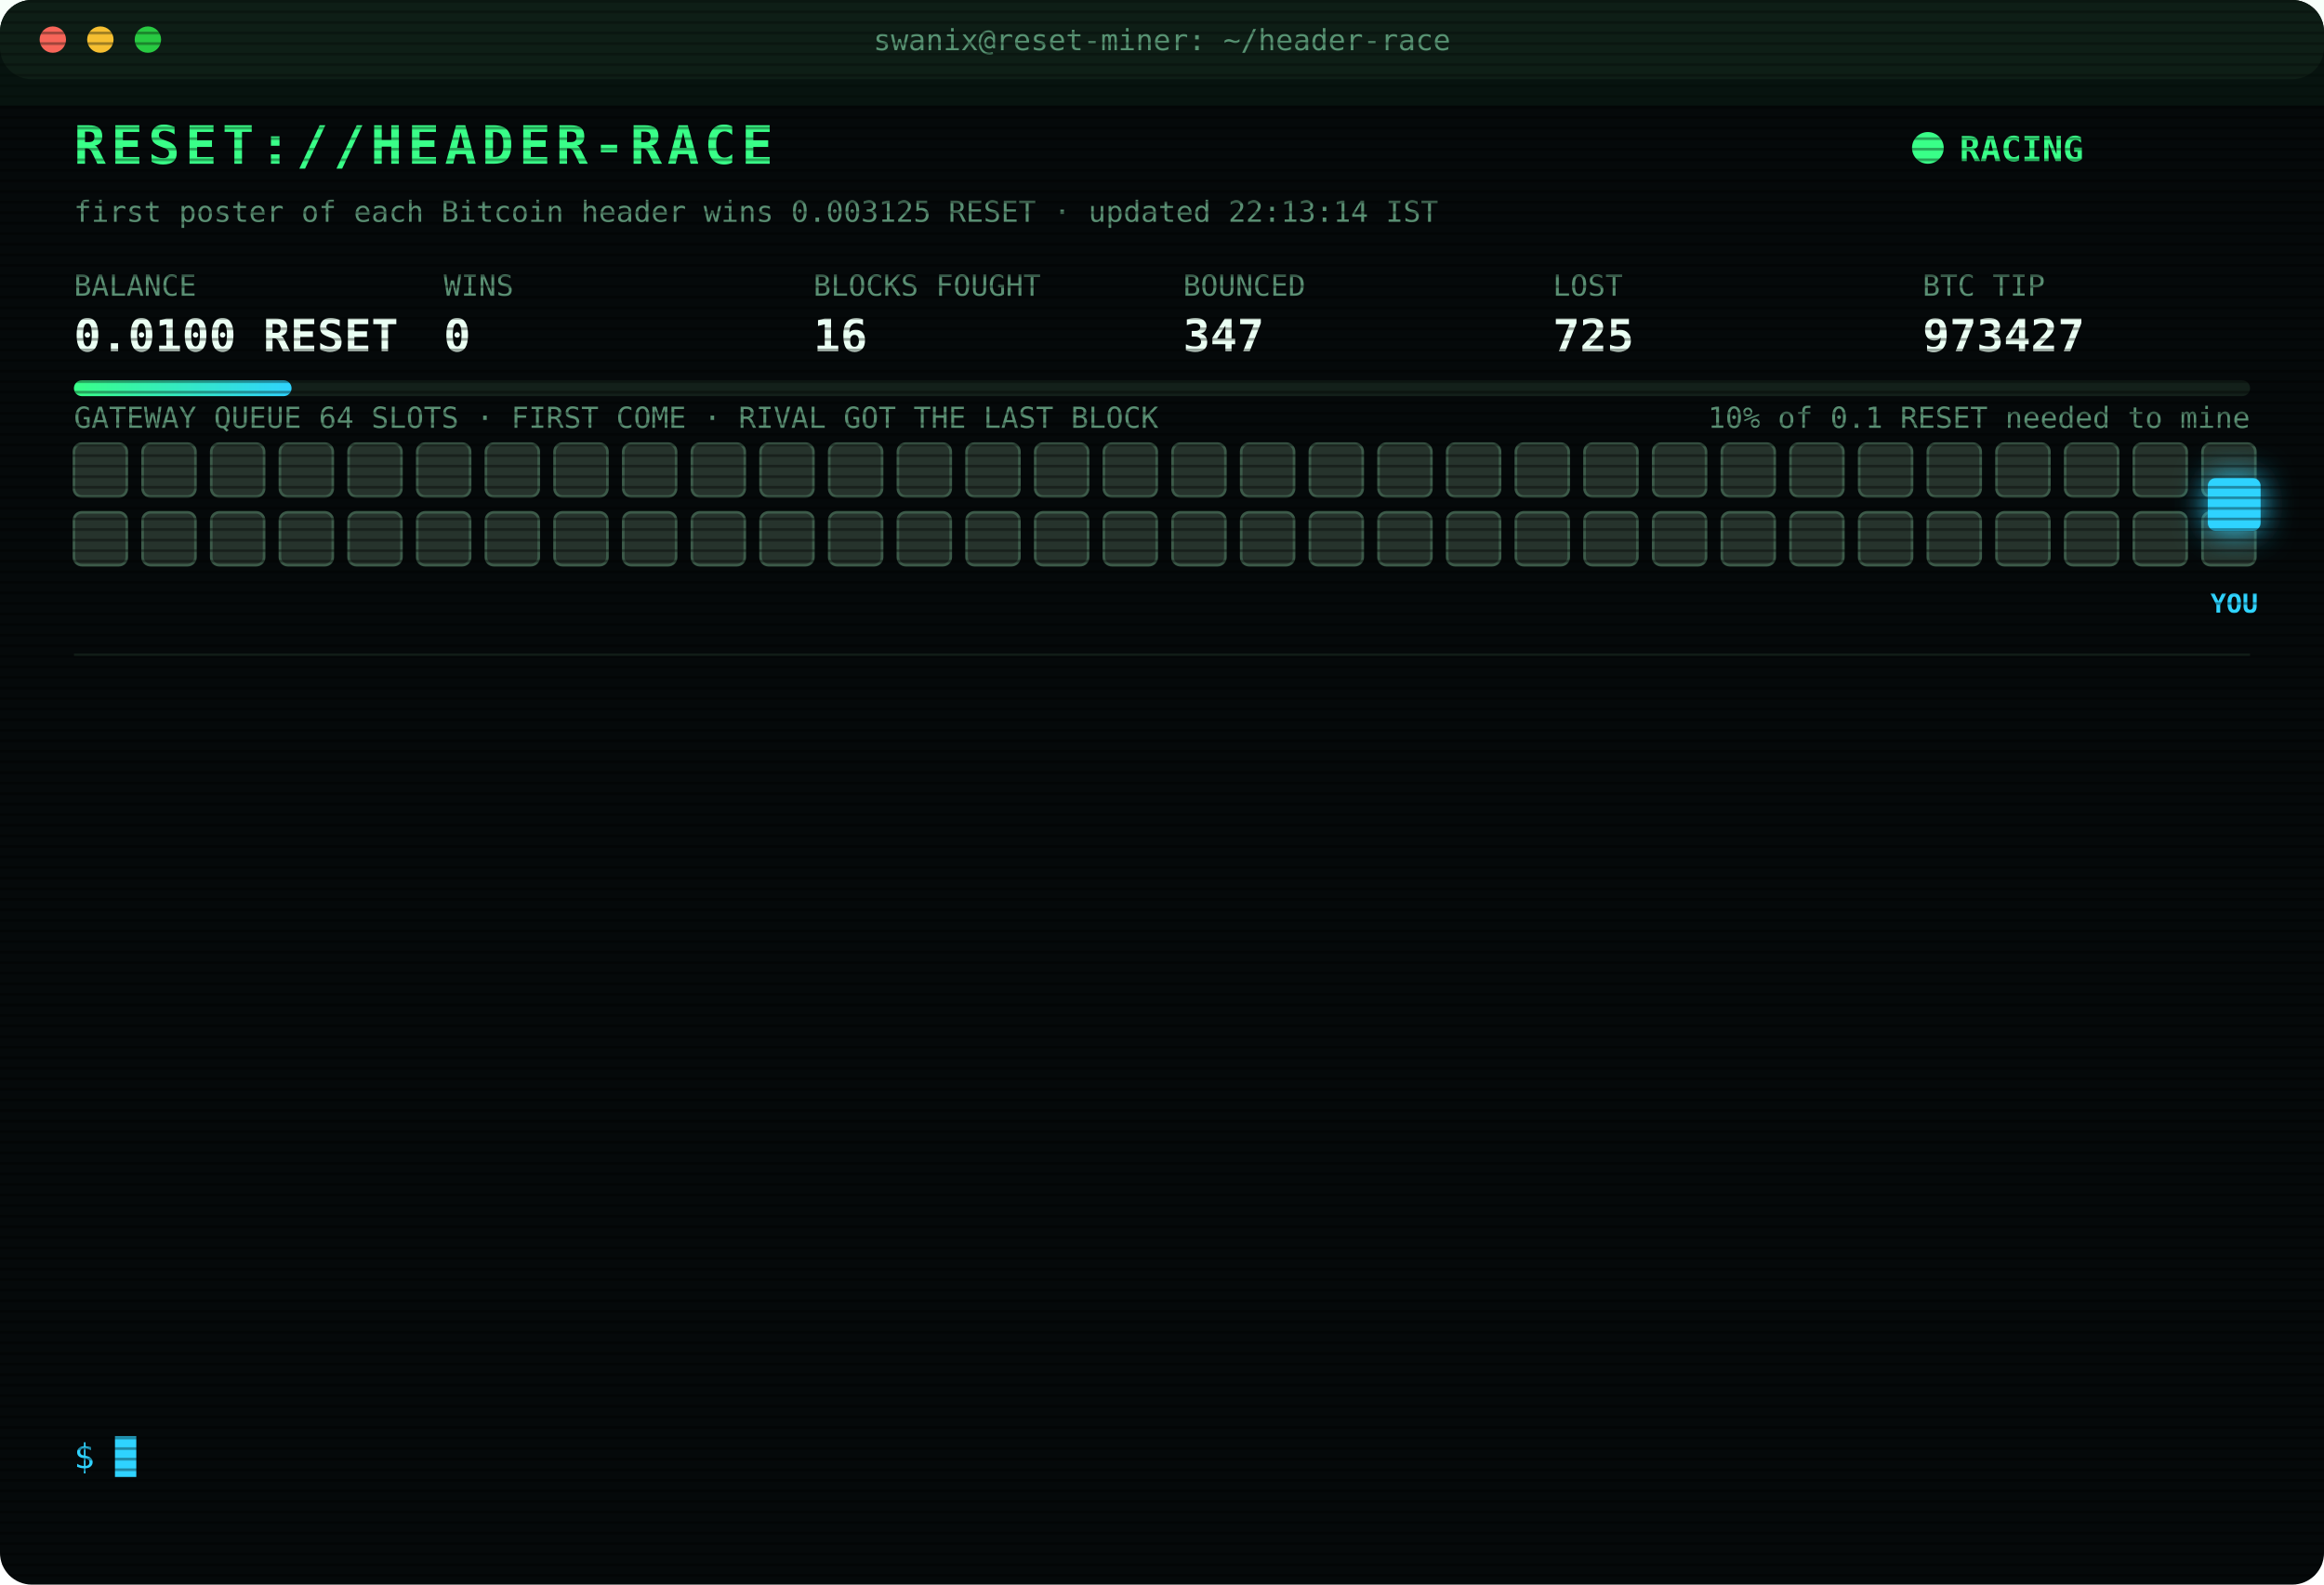
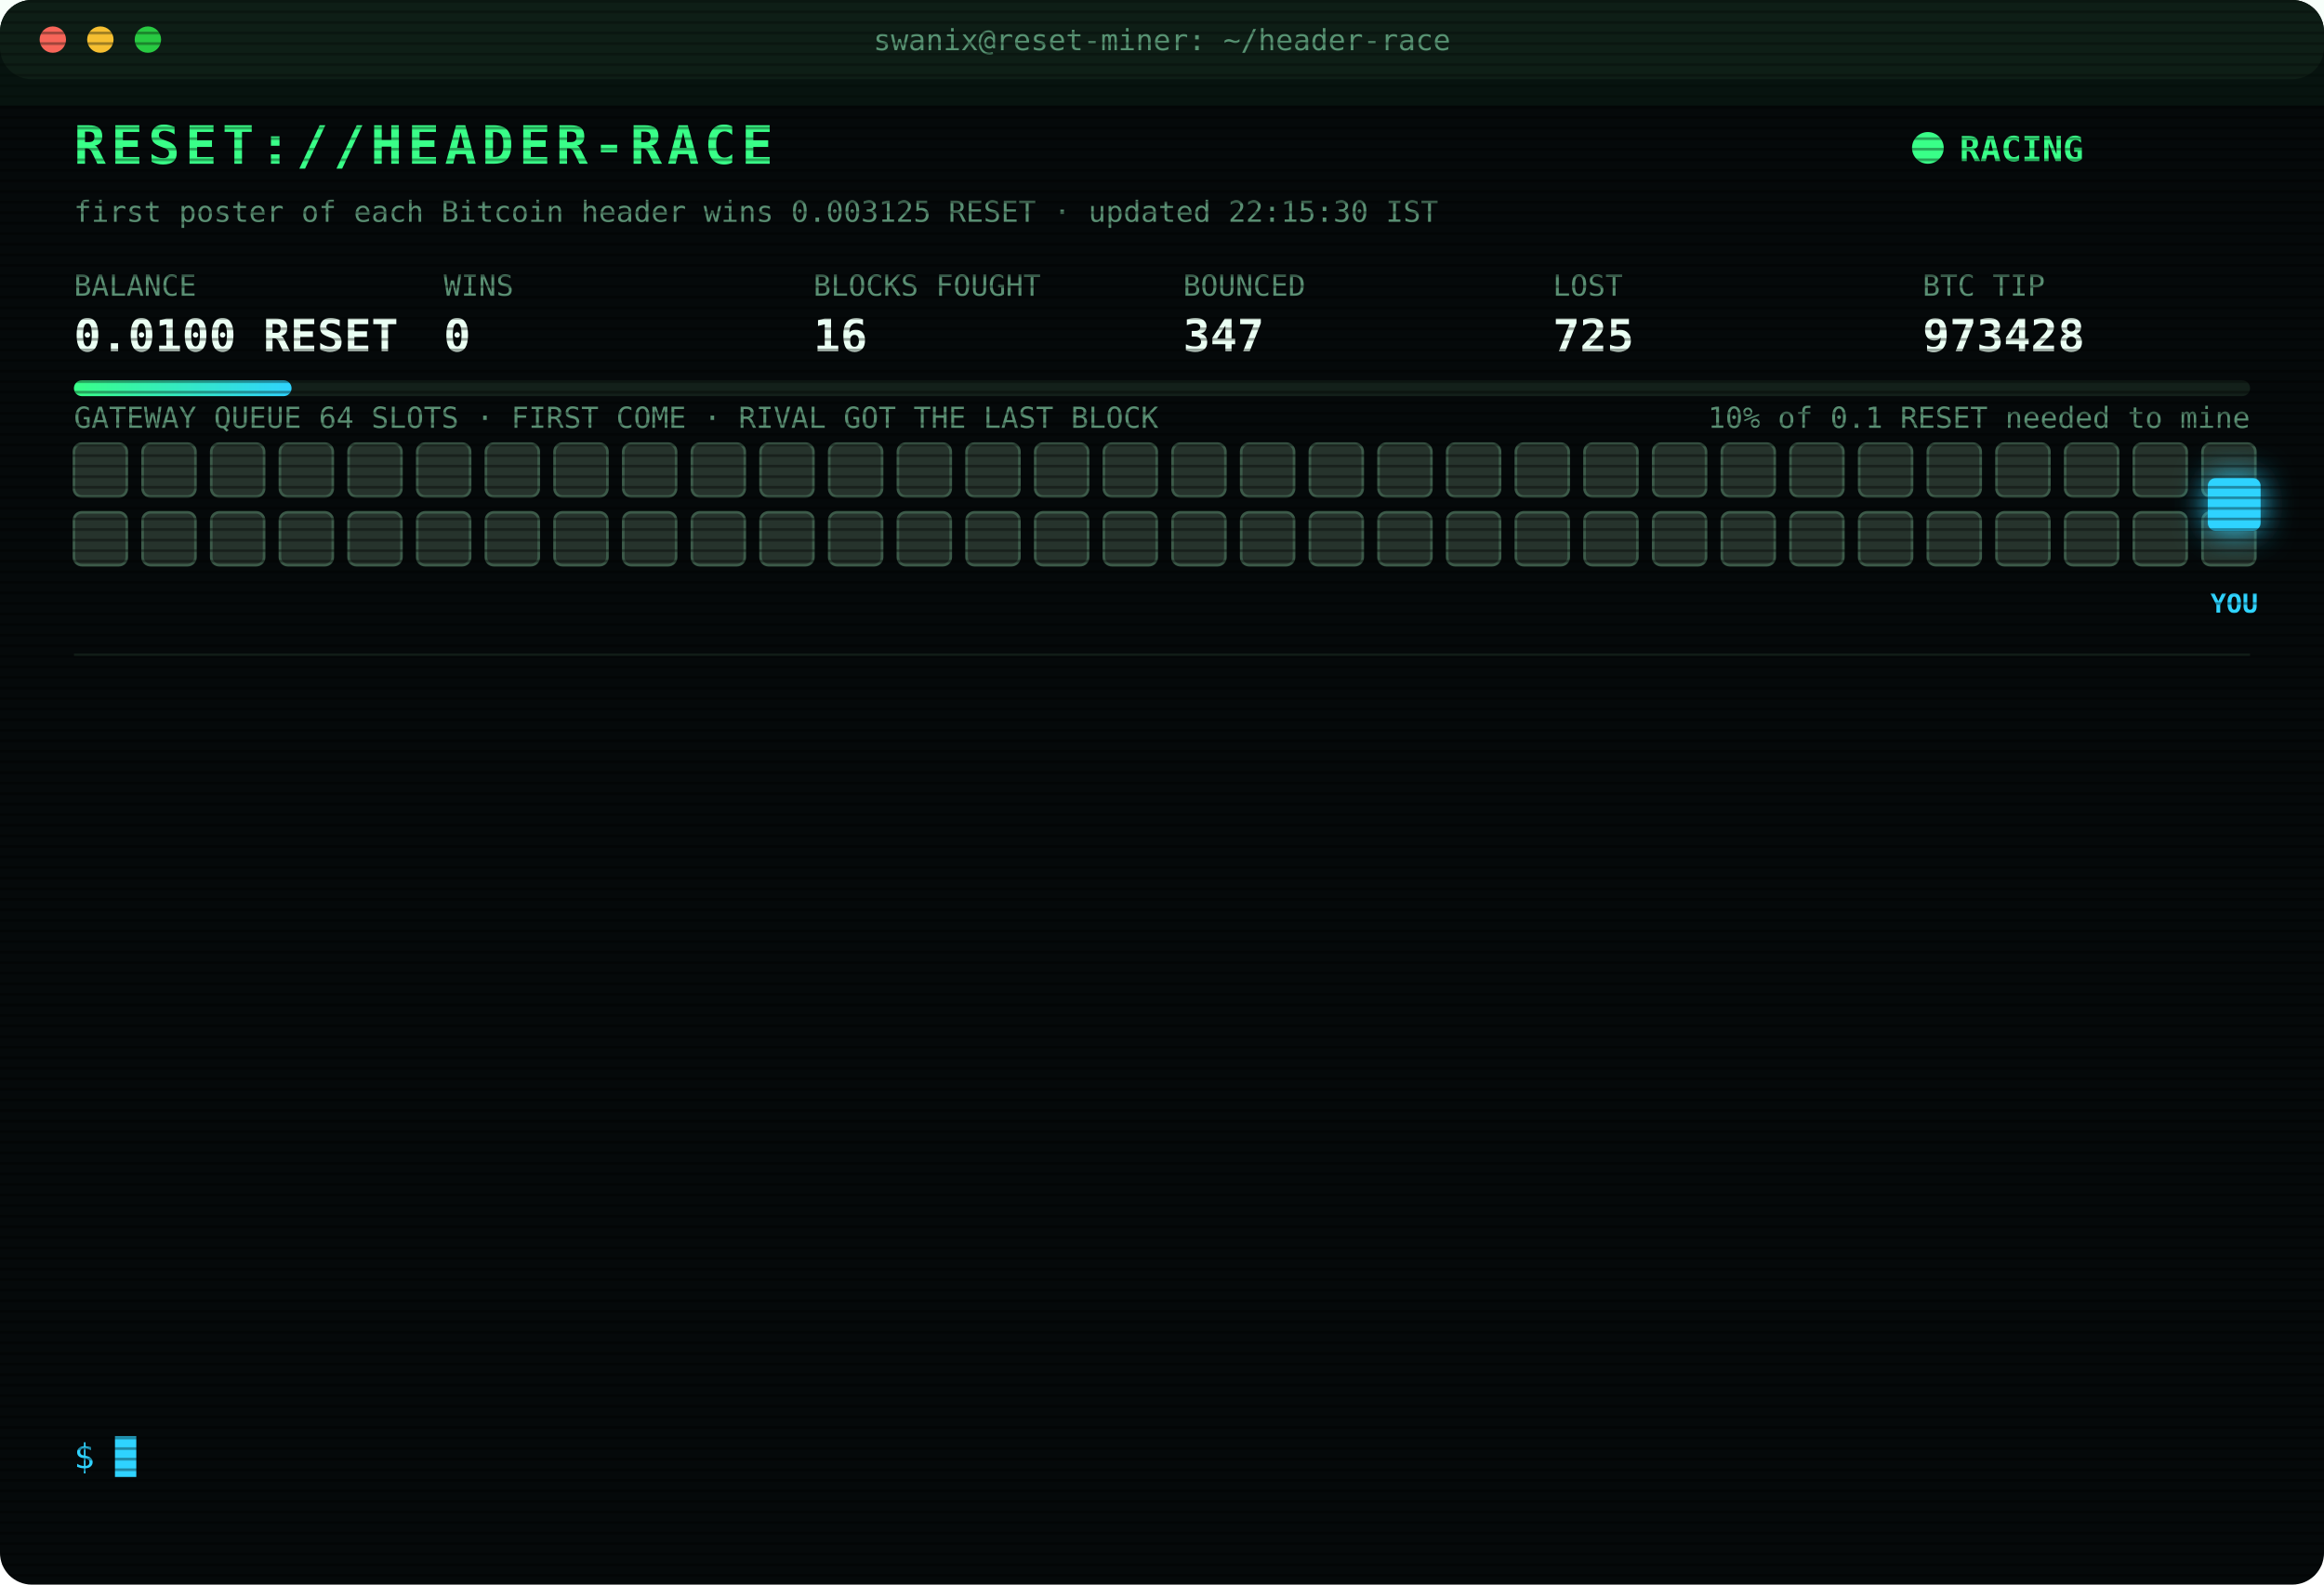
<svg xmlns="http://www.w3.org/2000/svg" width="880" height="600" viewBox="0 0 880 600" font-family="ui-monospace,SFMono-Regular,Menlo,Consolas,monospace">
  <style>
text{font-size:13px;fill:#7CFFB2}
.title{font-size:20px;font-weight:700;fill:#39FF88;letter-spacing:2px;animation:glitch 3s infinite steps(1)}
.sub{fill:#2fd3ff}.k{fill:#5a8f73;font-size:11px}.v{font-size:17px;font-weight:700;fill:#eafff3}
.ts{fill:#3f6b56}.boot{fill:#2fd3ff}.dim{fill:#5a8f73}.bad{fill:#ff4d6d}.warn{fill:#ffd23f}.mag{fill:#ff5cf0}.win{fill:#39FF88;font-weight:700}
.tag{font-size:10px;fill:#2fd3ff;font-weight:700}
.rival{fill:#26332c;stroke:#3c5a49;animation:jam 1.2s infinite alternate}
.idle{fill:#141c18;stroke:#22302a;animation:breathe 4s infinite}
.me{fill:#2fd3ff;filter:drop-shadow(0 0 6px #2fd3ff)}
.hover{animation:nudge 1.1s infinite ease-in-out}.bounce{animation:kick 1.4s infinite}
.ln{opacity:0;animation:in .4s forwards}
.cur{animation:blink 1s infinite steps(1)}
.scan{animation:scan 6s infinite linear}
.led{animation:blink 1.4s infinite}
@keyframes in{from{opacity:0;transform:translateX(-6px)}to{opacity:1;transform:none}}
@keyframes blink{50%{opacity:0}}
@keyframes jam{to{fill:#33463b}}
@keyframes breathe{50%{opacity:.4}}
@keyframes nudge{50%{transform:translateX(-10px)}}
@keyframes kick{0%,100%{transform:none}30%{transform:translateX(-14px)}55%{transform:translateX(10px) translateY(-6px)}}
@keyframes glitch{0%,92%{transform:none}93%{transform:translateX(2px);fill:#ff4d6d}95%{transform:translateX(-2px);fill:#2fd3ff}97%{transform:none}}
@keyframes scan{from{transform:translateY(-40px)}to{transform:translateY(600px)}}
</style>
  <defs>
    <pattern id="sl" width="4" height="4" patternUnits="userSpaceOnUse">
      <rect width="4" height="1" fill="#000" opacity=".35" />
    </pattern>
    <linearGradient id="bar">
      <stop offset="0" stop-color="#39FF88" />
      <stop offset="1" stop-color="#2fd3ff" />
    </linearGradient>
  </defs>
  <rect width="880" height="600" rx="12" fill="#05090a" />
  <rect width="880" height="30" rx="12" fill="#0d1512" />
  <circle cx="20" cy="15" r="5" fill="#ff5f57" />
  <circle cx="38" cy="15" r="5" fill="#febc2e" />
  <circle cx="56" cy="15" r="5" fill="#28c840" />
  <text x="440" y="19" text-anchor="middle" class="k">swanix@reset-miner: ~/header-race</text>
  <text x="28" y="62" class="title">RESET://HEADER-RACE</text>
  <circle class="led" cx="730" cy="56" r="6" fill="#39FF88" />
  <text x="742" y="61" class="win">RACING</text>
-   <text x="28" y="84" class="k">first poster of each Bitcoin header wins 0.003125 RESET · updated 22:13:14 IST</text>
+   <text x="28" y="84" class="k">first poster of each Bitcoin header wins 0.003125 RESET · updated 22:15:30 IST</text>
  <text x="28" y="112" class="k">BALANCE</text>
  <text x="28" y="133" class="v">0.0100 RESET</text>
  <text x="168" y="112" class="k">WINS</text>
  <text x="168" y="133" class="v">0</text>
  <text x="308" y="112" class="k">BLOCKS FOUGHT</text>
  <text x="308" y="133" class="v">16</text>
  <text x="448" y="112" class="k">BOUNCED</text>
  <text x="448" y="133" class="v">347</text>
  <text x="588" y="112" class="k">LOST</text>
  <text x="588" y="133" class="v">725</text>
  <text x="728" y="112" class="k">BTC TIP</text>
-   <text x="728" y="133" class="v">973427</text>
+   <text x="728" y="133" class="v">973428</text>
  <rect x="28" y="144" width="824" height="6" rx="3" fill="#13201a" />
  <rect x="28" y="144" width="82.4" height="6" rx="3" fill="url(#bar)" />
  <text x="852" y="162" text-anchor="end" class="k">10% of 0.1 RESET needed to mine</text>
  <text x="28" y="162" class="k">GATEWAY QUEUE 64 SLOTS · FIRST COME · RIVAL GOT THE LAST BLOCK</text>
  <rect class="rival" x="28" y="168" width="20" height="20" rx="3" style="animation-delay:0.00s" />
  <rect class="rival" x="54" y="168" width="20" height="20" rx="3" style="animation-delay:0.05s" />
  <rect class="rival" x="80" y="168" width="20" height="20" rx="3" style="animation-delay:0.10s" />
  <rect class="rival" x="106" y="168" width="20" height="20" rx="3" style="animation-delay:0.15s" />
  <rect class="rival" x="132" y="168" width="20" height="20" rx="3" style="animation-delay:0.20s" />
  <rect class="rival" x="158" y="168" width="20" height="20" rx="3" style="animation-delay:0.25s" />
  <rect class="rival" x="184" y="168" width="20" height="20" rx="3" style="animation-delay:0.30s" />
  <rect class="rival" x="210" y="168" width="20" height="20" rx="3" style="animation-delay:0.35s" />
  <rect class="rival" x="236" y="168" width="20" height="20" rx="3" style="animation-delay:0.40s" />
  <rect class="rival" x="262" y="168" width="20" height="20" rx="3" style="animation-delay:0.45s" />
  <rect class="rival" x="288" y="168" width="20" height="20" rx="3" style="animation-delay:0.50s" />
  <rect class="rival" x="314" y="168" width="20" height="20" rx="3" style="animation-delay:0.55s" />
  <rect class="rival" x="340" y="168" width="20" height="20" rx="3" style="animation-delay:0.60s" />
  <rect class="rival" x="366" y="168" width="20" height="20" rx="3" style="animation-delay:0.65s" />
  <rect class="rival" x="392" y="168" width="20" height="20" rx="3" style="animation-delay:0.70s" />
  <rect class="rival" x="418" y="168" width="20" height="20" rx="3" style="animation-delay:0.75s" />
  <rect class="rival" x="444" y="168" width="20" height="20" rx="3" style="animation-delay:0.80s" />
  <rect class="rival" x="470" y="168" width="20" height="20" rx="3" style="animation-delay:0.85s" />
  <rect class="rival" x="496" y="168" width="20" height="20" rx="3" style="animation-delay:0.90s" />
  <rect class="rival" x="522" y="168" width="20" height="20" rx="3" style="animation-delay:0.95s" />
  <rect class="rival" x="548" y="168" width="20" height="20" rx="3" style="animation-delay:1.00s" />
  <rect class="rival" x="574" y="168" width="20" height="20" rx="3" style="animation-delay:1.05s" />
  <rect class="rival" x="600" y="168" width="20" height="20" rx="3" style="animation-delay:1.10s" />
  <rect class="rival" x="626" y="168" width="20" height="20" rx="3" style="animation-delay:1.15s" />
  <rect class="rival" x="652" y="168" width="20" height="20" rx="3" style="animation-delay:1.20s" />
  <rect class="rival" x="678" y="168" width="20" height="20" rx="3" style="animation-delay:1.25s" />
  <rect class="rival" x="704" y="168" width="20" height="20" rx="3" style="animation-delay:1.30s" />
  <rect class="rival" x="730" y="168" width="20" height="20" rx="3" style="animation-delay:1.35s" />
  <rect class="rival" x="756" y="168" width="20" height="20" rx="3" style="animation-delay:1.40s" />
  <rect class="rival" x="782" y="168" width="20" height="20" rx="3" style="animation-delay:1.45s" />
  <rect class="rival" x="808" y="168" width="20" height="20" rx="3" style="animation-delay:1.50s" />
  <rect class="rival" x="834" y="168" width="20" height="20" rx="3" style="animation-delay:1.55s" />
  <rect class="rival" x="28" y="194" width="20" height="20" rx="3" style="animation-delay:1.60s" />
  <rect class="rival" x="54" y="194" width="20" height="20" rx="3" style="animation-delay:1.65s" />
  <rect class="rival" x="80" y="194" width="20" height="20" rx="3" style="animation-delay:1.70s" />
  <rect class="rival" x="106" y="194" width="20" height="20" rx="3" style="animation-delay:1.75s" />
  <rect class="rival" x="132" y="194" width="20" height="20" rx="3" style="animation-delay:1.80s" />
  <rect class="rival" x="158" y="194" width="20" height="20" rx="3" style="animation-delay:1.85s" />
  <rect class="rival" x="184" y="194" width="20" height="20" rx="3" style="animation-delay:1.90s" />
  <rect class="rival" x="210" y="194" width="20" height="20" rx="3" style="animation-delay:1.95s" />
  <rect class="rival" x="236" y="194" width="20" height="20" rx="3" style="animation-delay:2.00s" />
  <rect class="rival" x="262" y="194" width="20" height="20" rx="3" style="animation-delay:2.05s" />
  <rect class="rival" x="288" y="194" width="20" height="20" rx="3" style="animation-delay:2.10s" />
  <rect class="rival" x="314" y="194" width="20" height="20" rx="3" style="animation-delay:2.15s" />
  <rect class="rival" x="340" y="194" width="20" height="20" rx="3" style="animation-delay:2.20s" />
  <rect class="rival" x="366" y="194" width="20" height="20" rx="3" style="animation-delay:2.25s" />
  <rect class="rival" x="392" y="194" width="20" height="20" rx="3" style="animation-delay:2.30s" />
  <rect class="rival" x="418" y="194" width="20" height="20" rx="3" style="animation-delay:2.35s" />
  <rect class="rival" x="444" y="194" width="20" height="20" rx="3" style="animation-delay:2.40s" />
  <rect class="rival" x="470" y="194" width="20" height="20" rx="3" style="animation-delay:2.45s" />
  <rect class="rival" x="496" y="194" width="20" height="20" rx="3" style="animation-delay:2.50s" />
  <rect class="rival" x="522" y="194" width="20" height="20" rx="3" style="animation-delay:2.55s" />
  <rect class="rival" x="548" y="194" width="20" height="20" rx="3" style="animation-delay:2.60s" />
  <rect class="rival" x="574" y="194" width="20" height="20" rx="3" style="animation-delay:2.65s" />
  <rect class="rival" x="600" y="194" width="20" height="20" rx="3" style="animation-delay:2.70s" />
  <rect class="rival" x="626" y="194" width="20" height="20" rx="3" style="animation-delay:2.75s" />
  <rect class="rival" x="652" y="194" width="20" height="20" rx="3" style="animation-delay:2.80s" />
  <rect class="rival" x="678" y="194" width="20" height="20" rx="3" style="animation-delay:2.85s" />
  <rect class="rival" x="704" y="194" width="20" height="20" rx="3" style="animation-delay:2.90s" />
  <rect class="rival" x="730" y="194" width="20" height="20" rx="3" style="animation-delay:2.95s" />
  <rect class="rival" x="756" y="194" width="20" height="20" rx="3" style="animation-delay:3.00s" />
  <rect class="rival" x="782" y="194" width="20" height="20" rx="3" style="animation-delay:3.05s" />
  <rect class="rival" x="808" y="194" width="20" height="20" rx="3" style="animation-delay:3.10s" />
  <rect class="rival" x="834" y="194" width="20" height="20" rx="3" style="animation-delay:3.15s" />
  <g class="hover">
    <rect class="me" x="836" y="181" width="20" height="20" rx="3" />
    <text class="tag" x="846" y="232" text-anchor="middle">YOU</text>
  </g>
  <line x1="28" x2="852" y1="248" y2="248" stroke="#13201a" />
  <g class="ln" style="animation-delay:0.40s">
    <text x="28" y="270" class="ts">21:41:19</text>
    <text x="104" y="270" class="bad">[LOST] #973421 taken by a rival miner</text>
  </g>
  <g class="ln" style="animation-delay:0.65s">
    <text x="28" y="292" class="ts">21:50:07</text>
    <text x="104" y="292" class="bad">[GATEWAY DOWN] no response · 1770ms</text>
  </g>
  <g class="ln" style="animation-delay:0.90s">
    <text x="28" y="314" class="ts">21:50:07</text>
    <text x="104" y="314" class="bad">[GATEWAY DOWN] no response · 779ms</text>
  </g>
  <g class="ln" style="animation-delay:1.15s">
    <text x="28" y="336" class="ts">21:50:08</text>
    <text x="104" y="336" class="bad">[GATEWAY DOWN] no response · 775ms</text>
  </g>
  <g class="ln" style="animation-delay:1.40s">
    <text x="28" y="358" class="ts">21:50:12</text>
    <text x="104" y="358" class="bad">[LOST] #973422 taken by a rival miner</text>
  </g>
  <g class="ln" style="animation-delay:1.65s">
    <text x="28" y="380" class="ts">21:54:30</text>
    <text x="104" y="380" class="bad">[GATEWAY DOWN] no response · 1071ms</text>
  </g>
  <g class="ln" style="animation-delay:1.90s">
    <text x="28" y="402" class="ts">21:54:31</text>
    <text x="104" y="402" class="bad">[GATEWAY DOWN] no response · 1002ms</text>
  </g>
  <g class="ln" style="animation-delay:2.15s">
    <text x="28" y="424" class="ts">21:54:32</text>
    <text x="104" y="424" class="bad">[GATEWAY DOWN] no response · 744ms</text>
  </g>
  <g class="ln" style="animation-delay:2.40s">
    <text x="28" y="446" class="ts">21:54:32</text>
    <text x="104" y="446" class="bad">[LOST] #973423 taken by a rival miner</text>
  </g>
  <g class="ln" style="animation-delay:2.65s">
    <text x="28" y="468" class="ts">22:01:17</text>
    <text x="104" y="468" class="bad">[LOST] #973424 taken by a rival miner</text>
  </g>
  <g class="ln" style="animation-delay:2.90s">
    <text x="28" y="490" class="ts">22:08:24</text>
    <text x="104" y="490" class="bad">[LOST] #973425 taken by a rival miner</text>
  </g>
  <g class="ln" style="animation-delay:3.15s">
    <text x="28" y="512" class="ts">22:11:03</text>
    <text x="104" y="512" class="bad">[LOST] #973426 taken by a rival miner</text>
  </g>
  <g class="ln" style="animation-delay:3.40s">
    <text x="28" y="534" class="ts">22:13:14</text>
    <text x="104" y="534" class="bad">[LOST] #973427 taken by a rival miner</text>
  </g>
  <text x="28" y="556" class="sub">$ <tspan class="cur">█</tspan>
  </text>
  <rect width="880" height="600" rx="12" fill="url(#sl)" pointer-events="none" />
  <rect class="scan" width="880" height="40" fill="#39FF88" opacity=".04" />
</svg>
